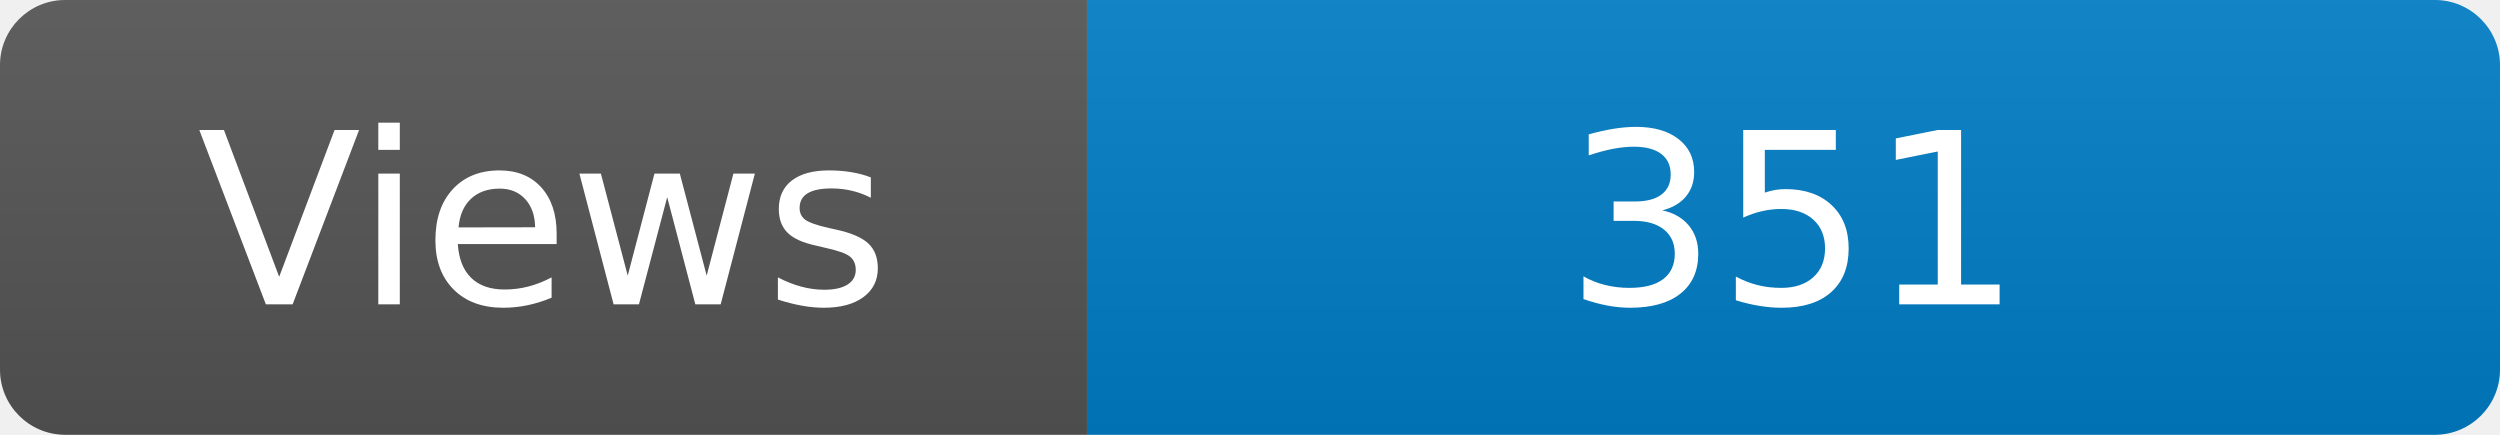
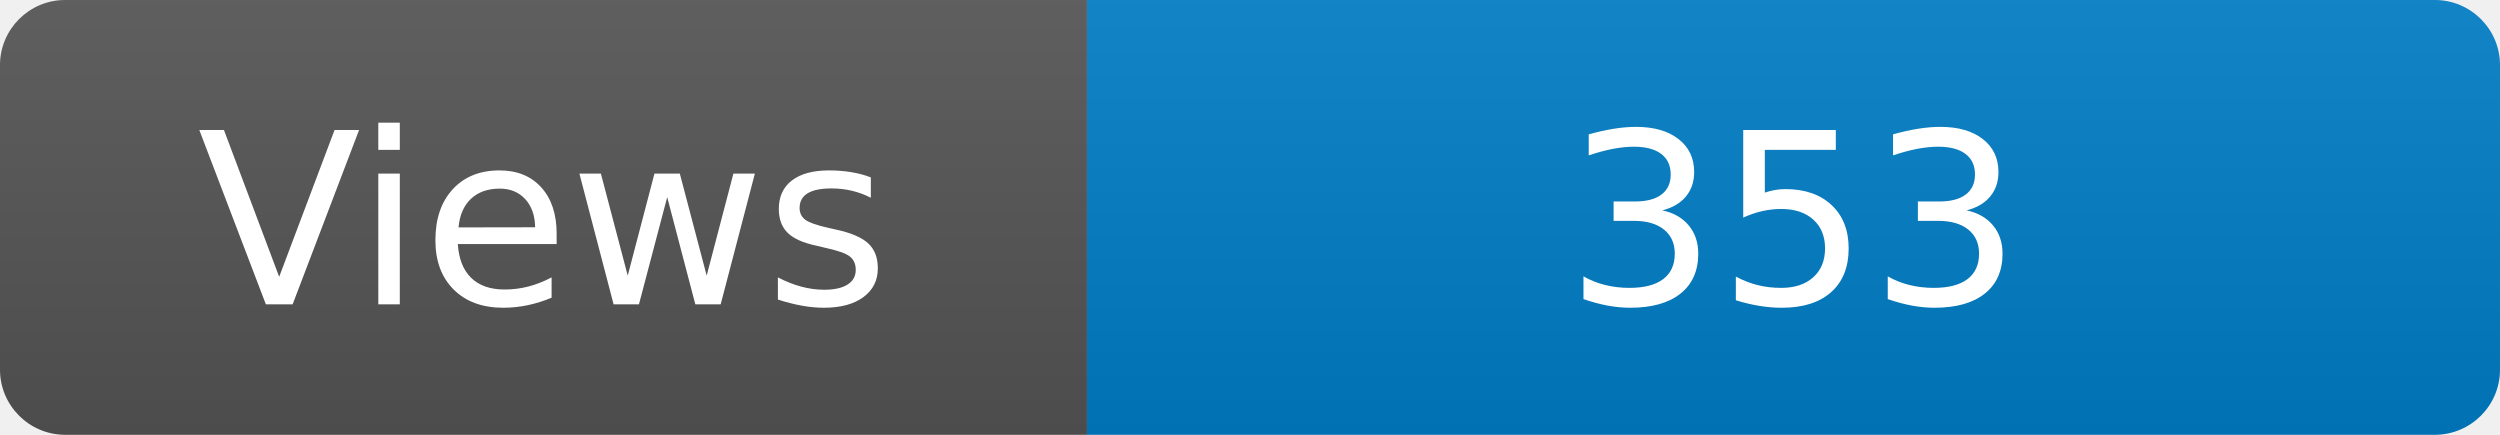
<svg xmlns="http://www.w3.org/2000/svg" width="115" height="20" role="img" aria-label="Maintained?: yes">
  <linearGradient id="s" x2="0" y2="100%">
    <stop offset="0" stop-color="#bbb" stop-opacity=".1" />
    <stop offset="1" stop-opacity=".1" />
  </linearGradient>
  <clipPath id="r">
    <rect width="115" height="20" rx="3" fill="#fff" />
  </clipPath>
  <g clip-path="url(#r)">
    <rect width="50" height="20" fill="#555" />
    <rect x="50" width="160" height="20" fill="#007ec6" />
    <rect width="115" height="20" fill="url(#s)" />
  </g>
  <g fill="#fff" text-anchor="middle" font-family="Verdana,Geneva,DejaVu Sans,sans-serif" font-size="110">
    <text x="250" y="140" transform="scale(.1)" fill="#fff">Views</text>
-     <text x="825" y="140" transform="scale(.1)" fill="#fff">351</text>
+     <text x="825" y="140" transform="scale(.1)" fill="#fff">353</text>
  </g>
</svg>
